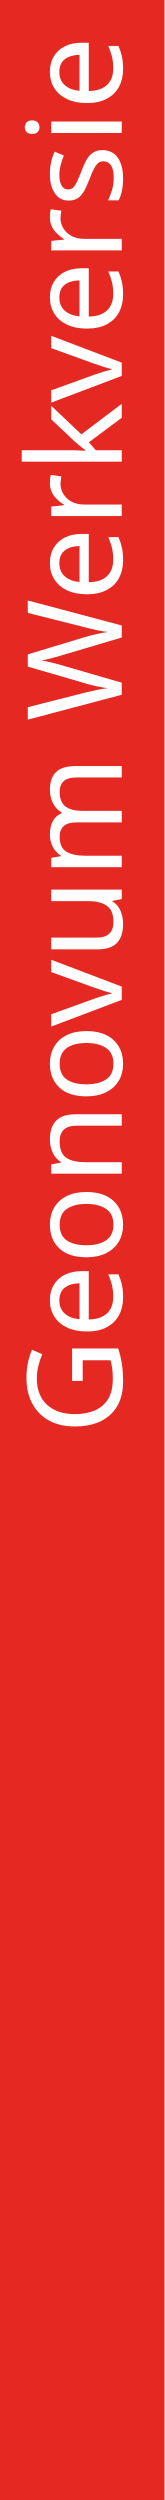
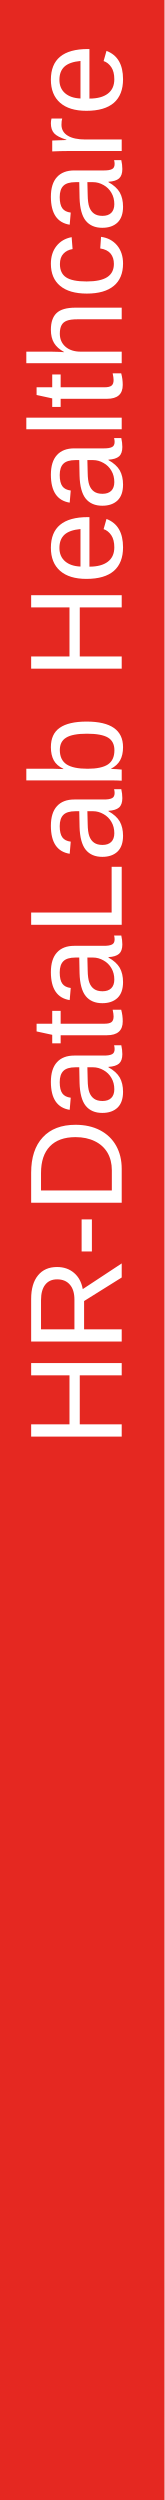
- <svg xmlns="http://www.w3.org/2000/svg" id="Layer_1" xml:space="preserve" height="380px" viewBox="0 0 25 380" width="25px" version="1.1" y="0px" x="0px" enable-background="new 0 0 25 380">
-   <font horiz-adv-x="2048">
-     <font-face underline-position="-217" font-family="ArialMT" underline-thickness="150" units-per-em="2048" />
-     <missing-glyph d="M256,0l0,1280l1024,0l0,-1280M288,32l960,0l0,1216l-960,0z" horiz-adv-x="1536" />
-     <glyph horiz-adv-x="569" unicode=" " />
-     <glyph horiz-adv-x="1593" unicode="G" d="M844,575l0,172l621,1l0,-544C1370,128 1271,71 1170,33C1069,-6 965,-25 858,-25C714,-25 583,6 466,68C348,129 259,218 199,335C139,452 109,582 109,726C109,869 139,1002 199,1126C258,1249 344,1341 456,1401C568,1461 697,1491 843,1491C949,1491 1045,1474 1131,1440C1216,1405 1283,1357 1332,1296C1381,1235 1418,1155 1443,1056l-175,-48C1246,1083 1219,1141 1186,1184C1153,1227 1107,1261 1046,1287C985,1312 918,1325 844,1325C755,1325 679,1312 614,1285C549,1258 497,1222 458,1178C418,1134 387,1086 365,1033C328,942 309,844 309,738C309,607 332,498 377,410C422,322 487,257 573,214C659,171 750,150 847,150C931,150 1013,166 1093,199C1173,231 1234,265 1275,302l0,273z" />
-     <glyph horiz-adv-x="1933" unicode="W" d="M414,0l-389,1466l199,0l223,-961C471,404 492,304 509,205C546,362 568,452 575,476l279,990l234,0l210,-742C1351,540 1389,367 1412,205C1431,298 1455,404 1485,524l230,942l195,0l-402,-1466l-187,0l-309,1117C986,1210 971,1268 966,1289C951,1222 936,1164 923,1117l-311,-1117z" />
-     <glyph horiz-adv-x="1139" unicode="e" d="M862,342l186,-23C1019,210 964,126 885,66C806,6 704,-24 581,-24C426,-24 303,24 212,120C121,215 75,349 75,522C75,701 121,839 213,938C305,1037 424,1086 571,1086C713,1086 829,1038 919,941C1009,844 1054,708 1054,533C1054,522 1054,506 1053,485l-792,0C268,368 301,279 360,217C419,155 493,124 582,124C648,124 704,141 751,176C798,211 835,266 862,342M271,633l593,0C856,722 833,789 796,834C739,903 664,938 573,938C490,938 421,910 365,855C308,800 277,726 271,633z" />
-     <glyph horiz-adv-x="455" unicode="i" d="M136,1259l0,207l180,0l0,-207M136,0l0,1062l180,0l0,-1062z" />
-     <glyph horiz-adv-x="1024" unicode="k" d="M136,0l0,1466l180,0l0,-836l426,432l233,0l-406,-394l447,-668l-222,0l-351,543l-127,-122l0,-421z" />
-     <glyph horiz-adv-x="1706" unicode="m" d="M135,0l0,1062l161,0l0,-149C329,965 374,1007 429,1039C484,1070 547,1086 618,1086C697,1086 761,1070 812,1037C862,1004 897,959 918,900C1002,1024 1111,1086 1246,1086C1351,1086 1432,1057 1489,999C1546,940 1574,850 1574,729l0,-729l-179,0l0,669C1395,741 1389,793 1378,825C1366,856 1345,882 1314,901C1283,920 1247,930 1206,930C1131,930 1069,905 1020,856C971,806 946,726 946,617l0,-617l-180,0l0,690C766,770 751,830 722,870C693,910 645,930 578,930C527,930 481,917 438,890C395,863 363,824 344,773C325,722 315,648 315,551l0,-551z" />
-     <glyph horiz-adv-x="1139" unicode="n" d="M135,0l0,1062l162,0l0,-151C375,1028 488,1086 635,1086C699,1086 758,1075 812,1052C865,1029 905,998 932,961C959,924 977,879 988,828C995,795 998,736 998,653l0,-653l-180,0l0,646C818,719 811,774 797,811C783,847 758,876 723,898C687,919 645,930 597,930C520,930 454,906 399,857C343,808 315,716 315,580l0,-580z" />
-     <glyph horiz-adv-x="1139" unicode="o" d="M68,531C68,728 123,873 232,968C323,1047 435,1086 566,1086C712,1086 831,1038 924,943C1017,847 1063,715 1063,546C1063,409 1043,302 1002,224C961,145 901,84 823,41C744,-2 659,-24 566,-24C417,-24 297,24 206,119C114,214 68,352 68,531M253,531C253,395 283,293 342,226C401,158 476,124 566,124C655,124 730,158 789,226C848,294 878,398 878,537C878,668 848,768 789,836C729,903 655,937 566,937C476,937 401,903 342,836C283,769 253,667 253,531z" />
-     <glyph horiz-adv-x="682" unicode="r" d="M133,0l0,1062l162,0l0,-161C336,976 375,1026 410,1050C445,1074 483,1086 525,1086C586,1086 647,1067 710,1028l-62,-167C604,887 560,900 516,900C477,900 441,888 410,865C379,841 356,808 343,766C323,702 313,632 313,556l0,-556z" />
-     <glyph horiz-adv-x="1024" unicode="s" d="M63,317l178,28C251,274 279,219 325,181C370,143 434,124 516,124C599,124 660,141 700,175C740,208 760,248 760,293C760,334 742,366 707,389C682,405 621,425 523,450C391,483 300,512 249,537C198,561 159,595 133,638C106,681 93,728 93,780C93,827 104,871 126,912C147,952 177,985 214,1012C242,1033 280,1050 329,1065C377,1079 429,1086 484,1086C567,1086 641,1074 704,1050C767,1026 813,994 843,953C873,912 894,857 905,788l-176,-24C721,819 698,861 660,892C621,923 567,938 497,938C414,938 355,924 320,897C285,870 267,838 267,801C267,778 274,757 289,738C304,719 327,703 358,690C376,683 429,668 517,644C644,610 733,582 784,561C834,539 873,507 902,466C931,425 945,373 945,312C945,252 928,196 893,143C858,90 807,49 741,20C675,-9 600,-24 517,-24C379,-24 274,5 202,62C129,119 83,204 63,317z" />
-     <glyph horiz-adv-x="1139" unicode="u" d="M831,0l0,156C748,36 636,-24 494,-24C431,-24 373,-12 319,12C264,36 224,66 198,103C171,139 153,183 142,236C135,271 131,327 131,404l0,658l180,0l0,-589C311,379 315,316 322,283C333,236 357,199 394,172C431,145 476,131 530,131C584,131 635,145 682,173C729,200 763,238 783,286C802,333 812,402 812,493l0,569l180,0l0,-1062z" />
-     <glyph horiz-adv-x="1024" unicode="v" d="M430,0l-404,1062l190,0l228,-636C469,357 491,286 512,212C528,268 550,335 579,414l236,648l185,0l-402,-1062z" />
-   </font>
-   <rect width="25" height="380" fill="#E52821" />
-   <text font-size="20" font-family="'ArialMT'" transform="matrix(0 -1 1 0 18.506 218.04)" fill="#FFFFFF">Geonovum Werkversie</text>
-   <rect x="-0" height="380" width="25" fill="none" />
-   <rect y="15" x="-0" height="365" width="25" fill="none" />
+ <svg xmlns="http://www.w3.org/2000/svg" id="Layer_1" data-name="Layer 1" version="1.1" viewBox="0 0 25 380">
+   <defs>
+     <style>
+       .cls-1 {
+         fill: none;
+       }
+ 
+       .cls-1, .cls-2 {
+         stroke-width: 0px;
+       }
+ 
+       .cls-2 {
+         fill: #e52821;
+       }
+ 
+       .cls-3 {
+         fill: #fff;
+         font-family: ArialMT, Arial;
+         font-size: 20px;
+         isolation: isolate;
+       }
+     </style>
+   </defs>
+   <rect class="cls-2" width="25" height="380" />
+   <text class="cls-3" transform="translate(18.5 220) rotate(-90)">
+     <tspan x="0" y="0">HR-DataLab Healthcare</tspan>
+   </text>
+   <rect class="cls-1" x="0" width="25" height="380" />
+   <rect class="cls-1" x="0" y="15" width="25" height="365" />
</svg>
